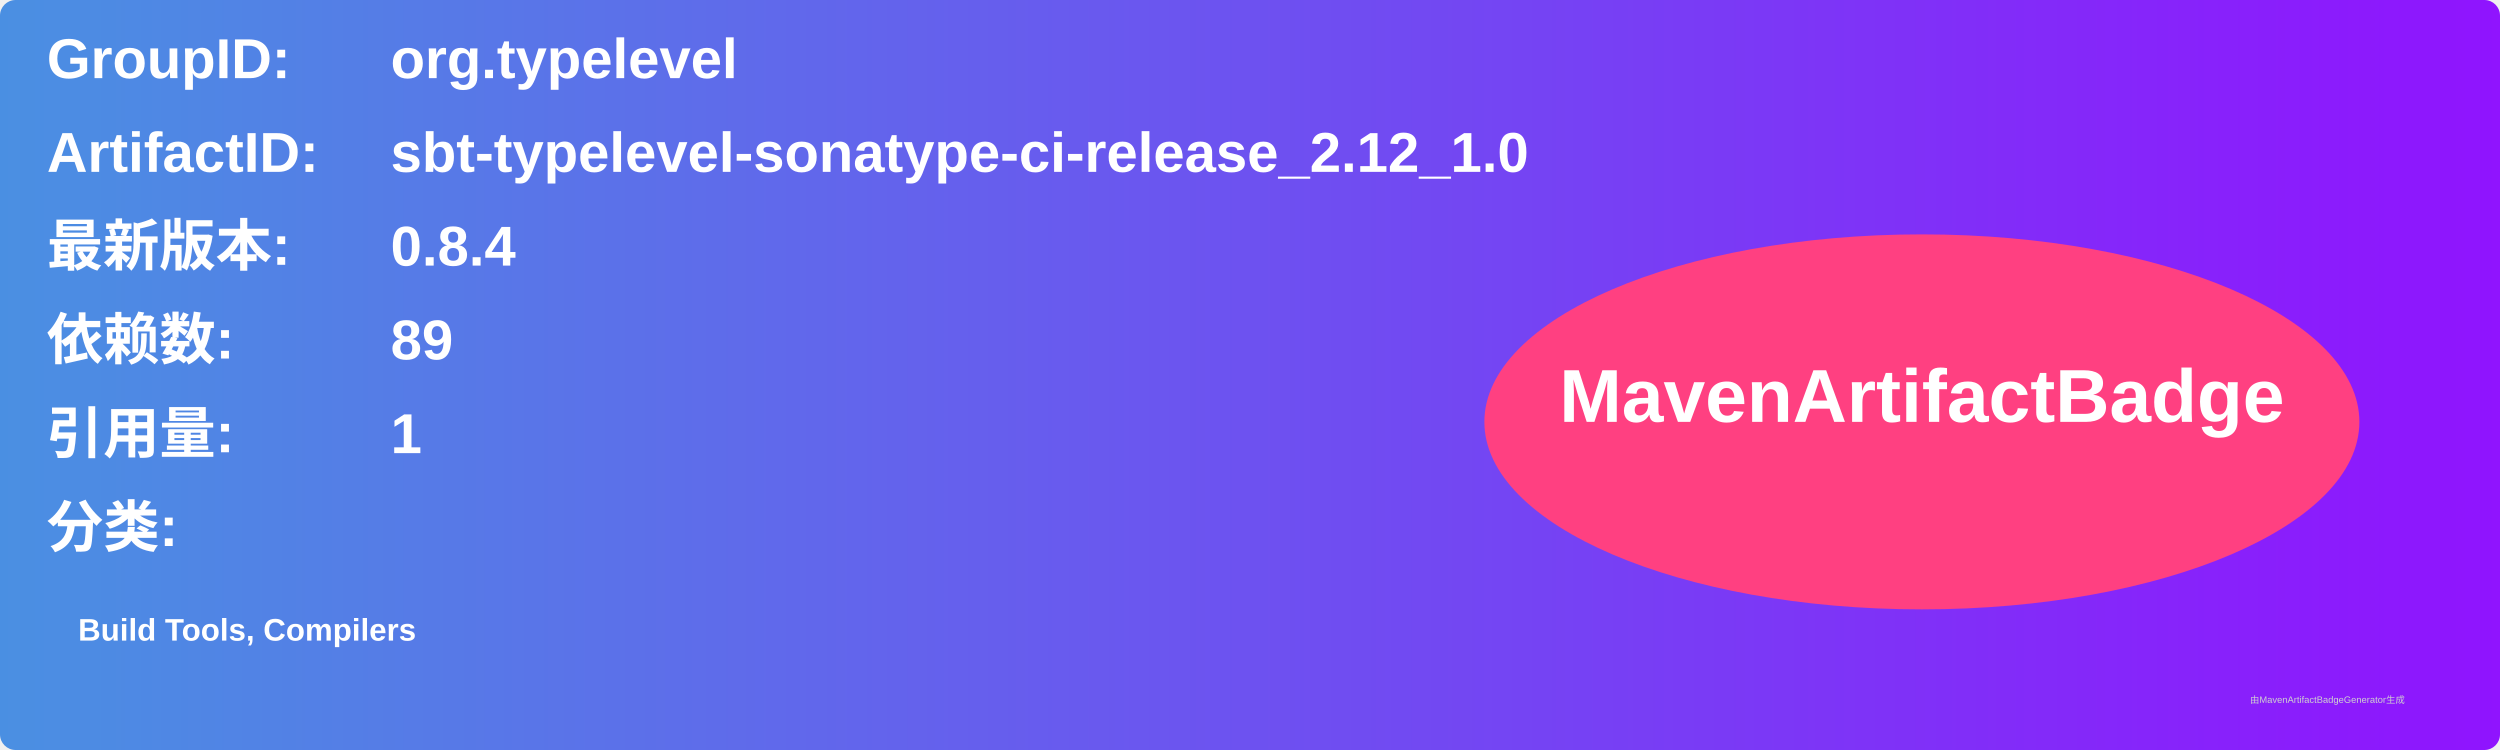
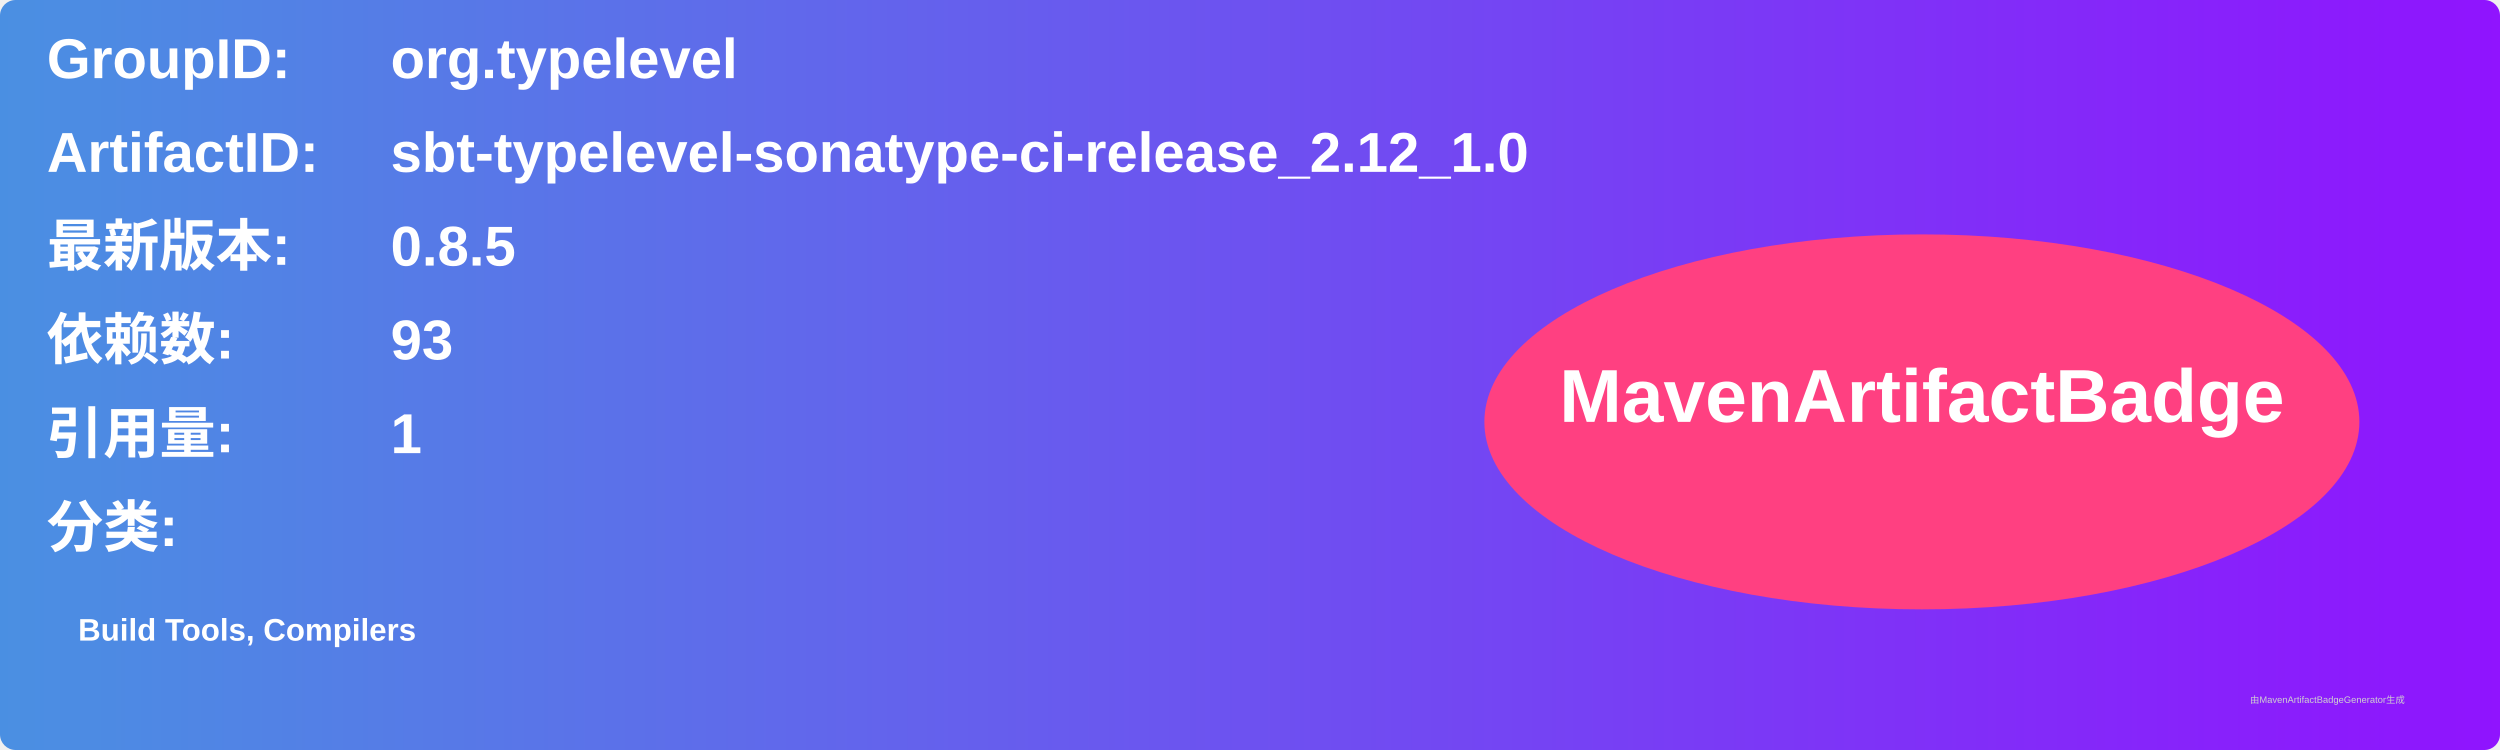
<svg xmlns="http://www.w3.org/2000/svg" width="800" height="240" viewBox="0 0 800 240">
  <linearGradient id="grad" x1="0%" y1="0%" x2="100%" y2="0%">
    <stop offset="0%" stop-color="#4a90e2" />
    <stop offset="100%" stop-color="#9013fe" />
  </linearGradient>
  <rect width="100%" height="100%" rx="5" ry="5" fill="url(#grad)" />
  <g transform="translate(15, 15)">
    <text x="0" y="10" font-family="Arial" font-size="18" fill="white" font-weight="bold" width="260">GroupID:</text>
    <text x="110" y="10" font-family="Arial" font-size="18" fill="white" font-weight="bold" width="460">org.typelevel</text>
    <text x="0" y="40" font-family="Arial" font-size="18" fill="white" font-weight="bold" width="260">ArtifactID:</text>
    <text x="110" y="40" font-family="Arial" font-size="18" fill="white" font-weight="bold" width="460">sbt-typelevel-sonatype-ci-release_2.12_1.0</text>
    <text x="0" y="70" font-family="Arial" font-size="18" fill="white" font-weight="bold">最新版本:</text>
    <text x="110" y="70" font-family="Arial" font-size="18" fill="white" font-weight="bold">
-       <tspan font-weight="bold">0.8.4</tspan>
+       <tspan font-weight="bold">0.8.5</tspan>
    </text>
    <text x="0" y="100" font-family="Arial" font-size="18" fill="white" font-weight="bold">依赖数: </text>
    <text x="110" y="100" font-family="Arial" font-size="18" fill="white">
-       <tspan font-weight="bold">89</tspan>
+       <tspan font-weight="bold">93</tspan>
    </text>
    <text x="0" y="130" font-family="Arial" font-size="18" fill="white" font-weight="bold">引用量: </text>
    <text x="110" y="130" font-family="Arial" font-size="18" fill="white">
      <tspan font-weight="bold">1</tspan>
    </text>
    <text x="0" y="160" font-family="Arial" font-size="18" fill="white" font-weight="bold">分类:</text>
    <text x="10" y="190" font-family="Arial" font-size="10" fill="white">
      <tspan font-weight="bold">Build Tools, Compilers</tspan>
    </text>
    <ellipse cx="600" cy="120" rx="140" ry="60" fill="#ff4081" />
    <text x="600" y="120" text-anchor="middle" font-family="Arial" font-size="24" fill="white" font-weight="bold">MavenArtifactBadge</text>
  </g>
  <text x="720" y="225" font-family="Arial" font-size="3" fill="#d0d0d0">由MavenArtifactBadgeGenerator生成</text>
</svg>
